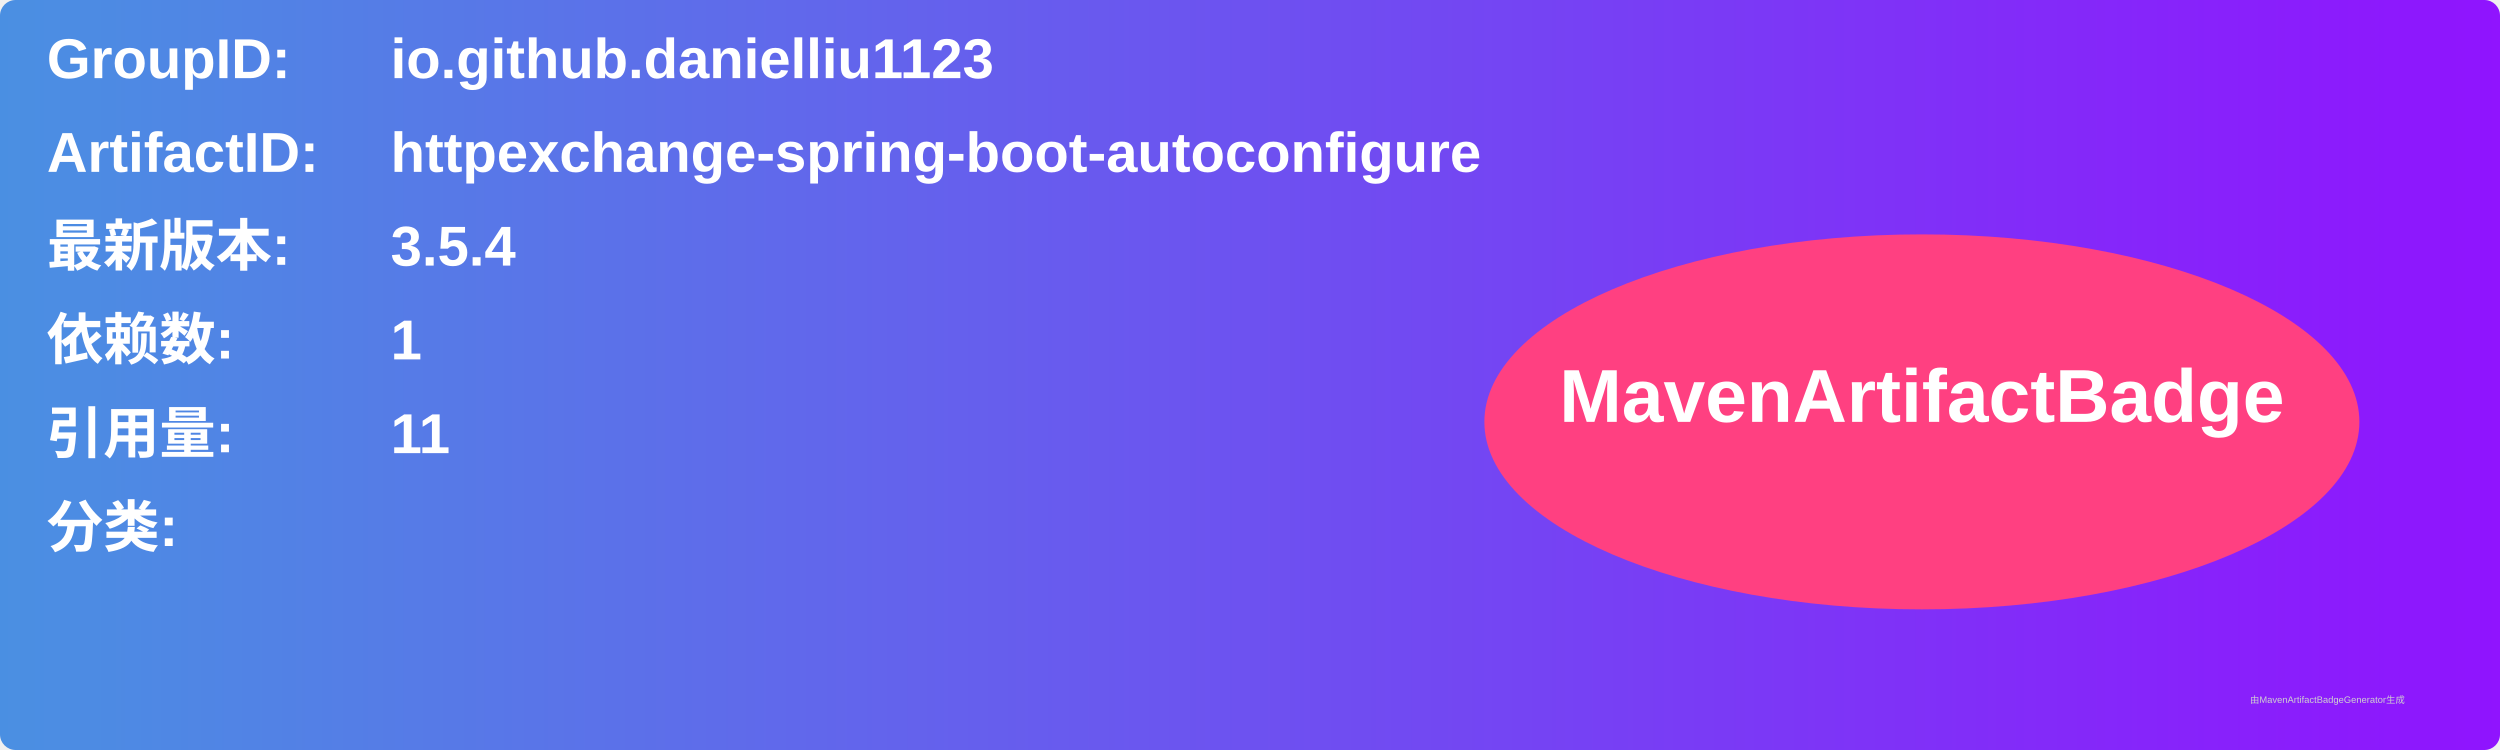
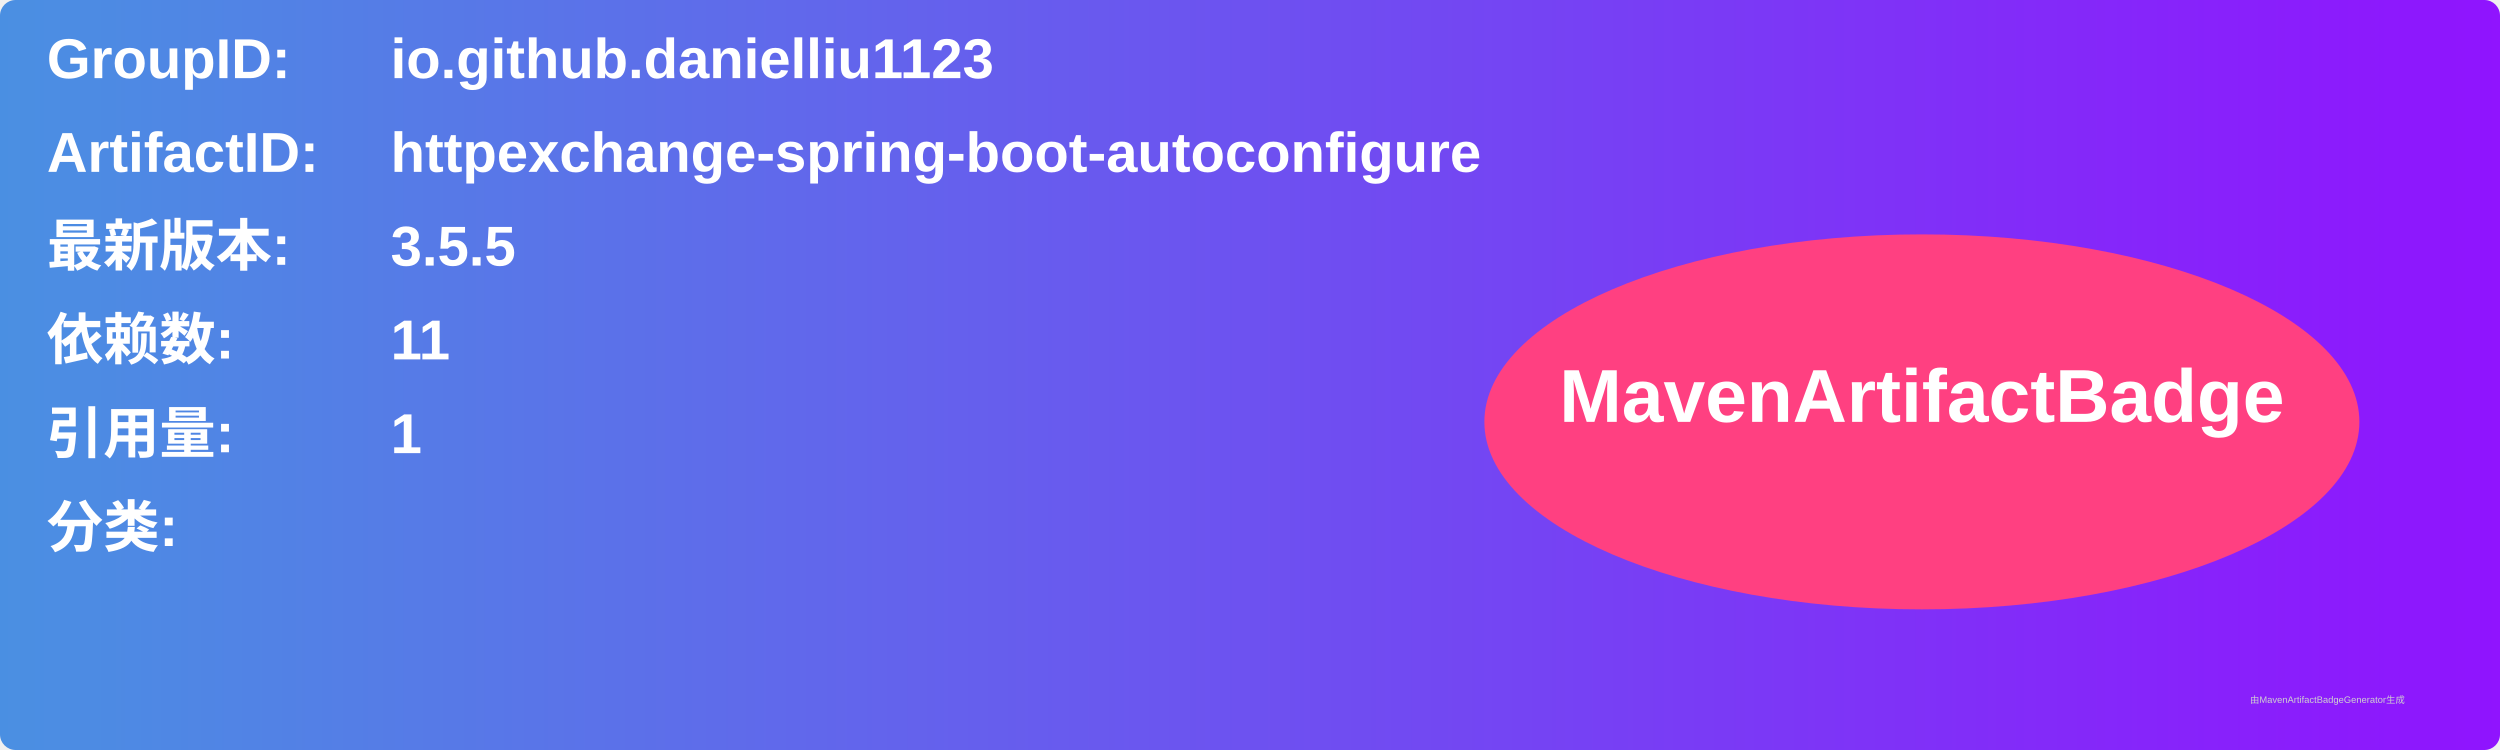
<svg xmlns="http://www.w3.org/2000/svg" width="800" height="240" viewBox="0 0 800 240">
  <linearGradient id="grad" x1="0%" y1="0%" x2="100%" y2="0%">
    <stop offset="0%" stop-color="#4a90e2" />
    <stop offset="100%" stop-color="#9013fe" />
  </linearGradient>
  <rect width="100%" height="100%" rx="5" ry="5" fill="url(#grad)" />
  <g transform="translate(15, 15)">
    <text x="0" y="10" font-family="Arial" font-size="18" fill="white" font-weight="bold" width="260">GroupID:</text>
    <text x="110" y="10" font-family="Arial" font-size="18" fill="white" font-weight="bold" width="460">io.github.danielliu1123</text>
    <text x="0" y="40" font-family="Arial" font-size="18" fill="white" font-weight="bold" width="260">ArtifactID:</text>
    <text x="110" y="40" font-family="Arial" font-size="18" fill="white" font-weight="bold" width="460">httpexchange-spring-boot-autoconfigure</text>
    <text x="0" y="70" font-family="Arial" font-size="18" fill="white" font-weight="bold">最新版本:</text>
    <text x="110" y="70" font-family="Arial" font-size="18" fill="white" font-weight="bold">
-       <tspan font-weight="bold">3.5.4</tspan>
+       <tspan font-weight="bold">3.5.5</tspan>
    </text>
    <text x="0" y="100" font-family="Arial" font-size="18" fill="white" font-weight="bold">依赖数: </text>
    <text x="110" y="100" font-family="Arial" font-size="18" fill="white">
-       <tspan font-weight="bold">1</tspan>
+       <tspan font-weight="bold">11</tspan>
    </text>
    <text x="0" y="130" font-family="Arial" font-size="18" fill="white" font-weight="bold">引用量: </text>
    <text x="110" y="130" font-family="Arial" font-size="18" fill="white">
-       <tspan font-weight="bold">11</tspan>
+       <tspan font-weight="bold">1</tspan>
    </text>
    <text x="0" y="160" font-family="Arial" font-size="18" fill="white" font-weight="bold">分类:</text>
    <text x="10" y="190" font-family="Arial" font-size="10" fill="white">
      <tspan font-weight="bold" />
    </text>
    <ellipse cx="600" cy="120" rx="140" ry="60" fill="#ff4081" />
    <text x="600" y="120" text-anchor="middle" font-family="Arial" font-size="24" fill="white" font-weight="bold">MavenArtifactBadge</text>
  </g>
  <text x="720" y="225" font-family="Arial" font-size="3" fill="#d0d0d0">由MavenArtifactBadgeGenerator生成</text>
</svg>
